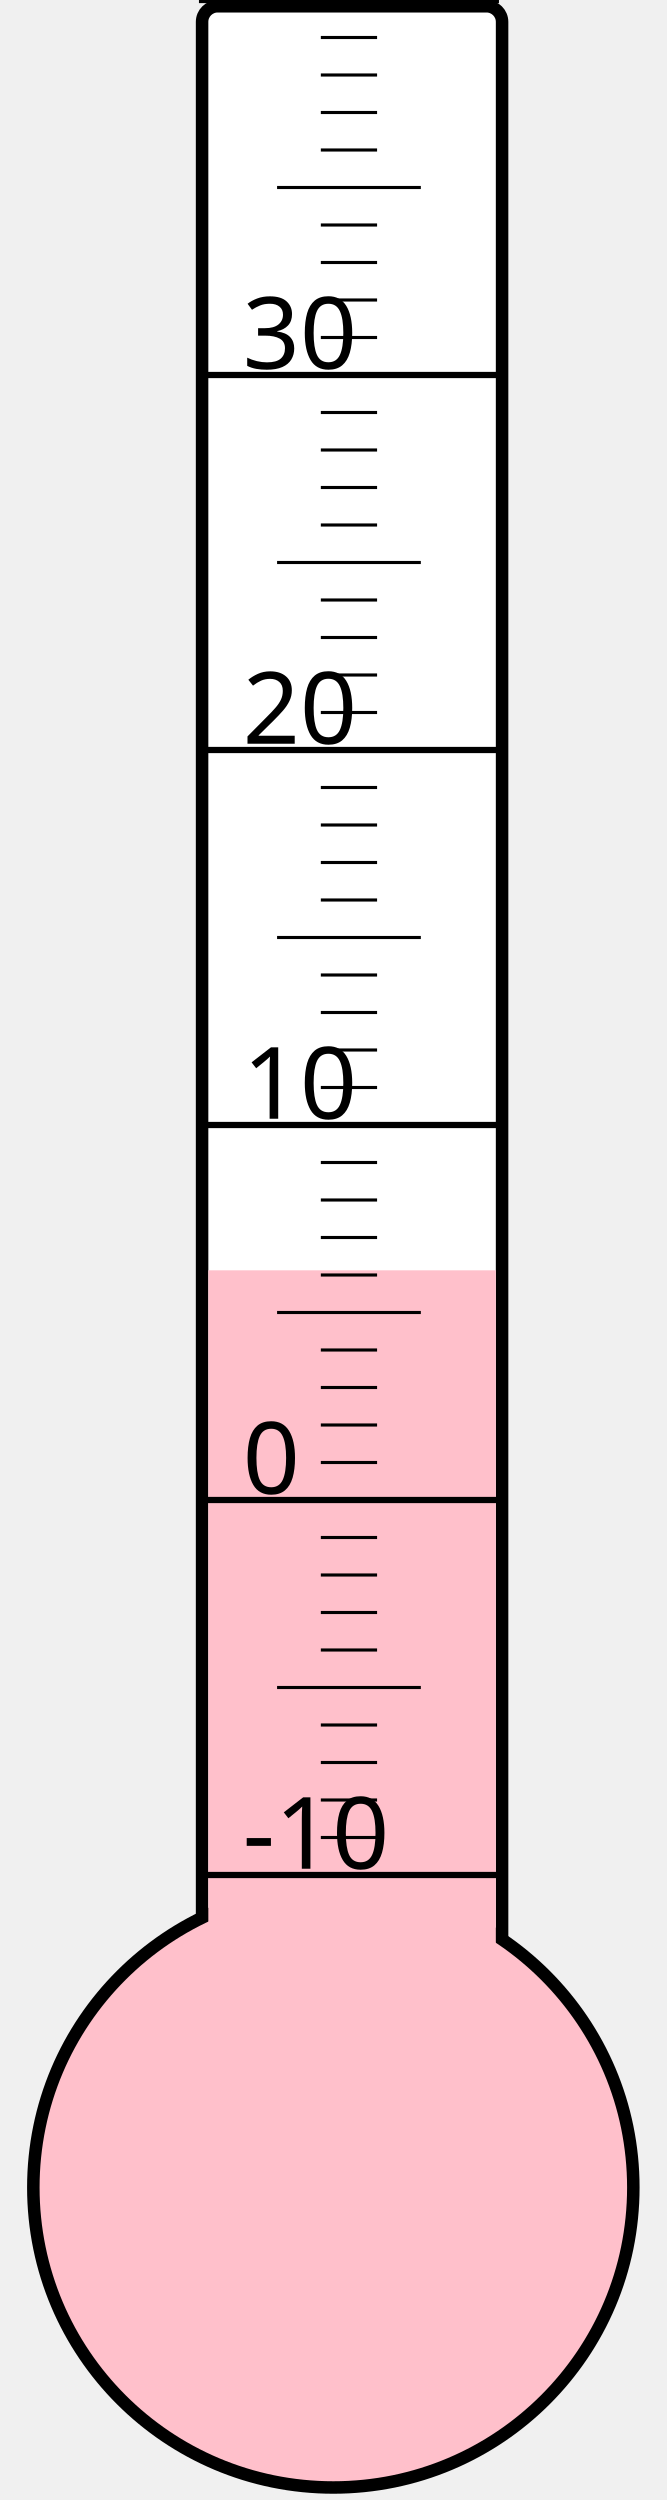
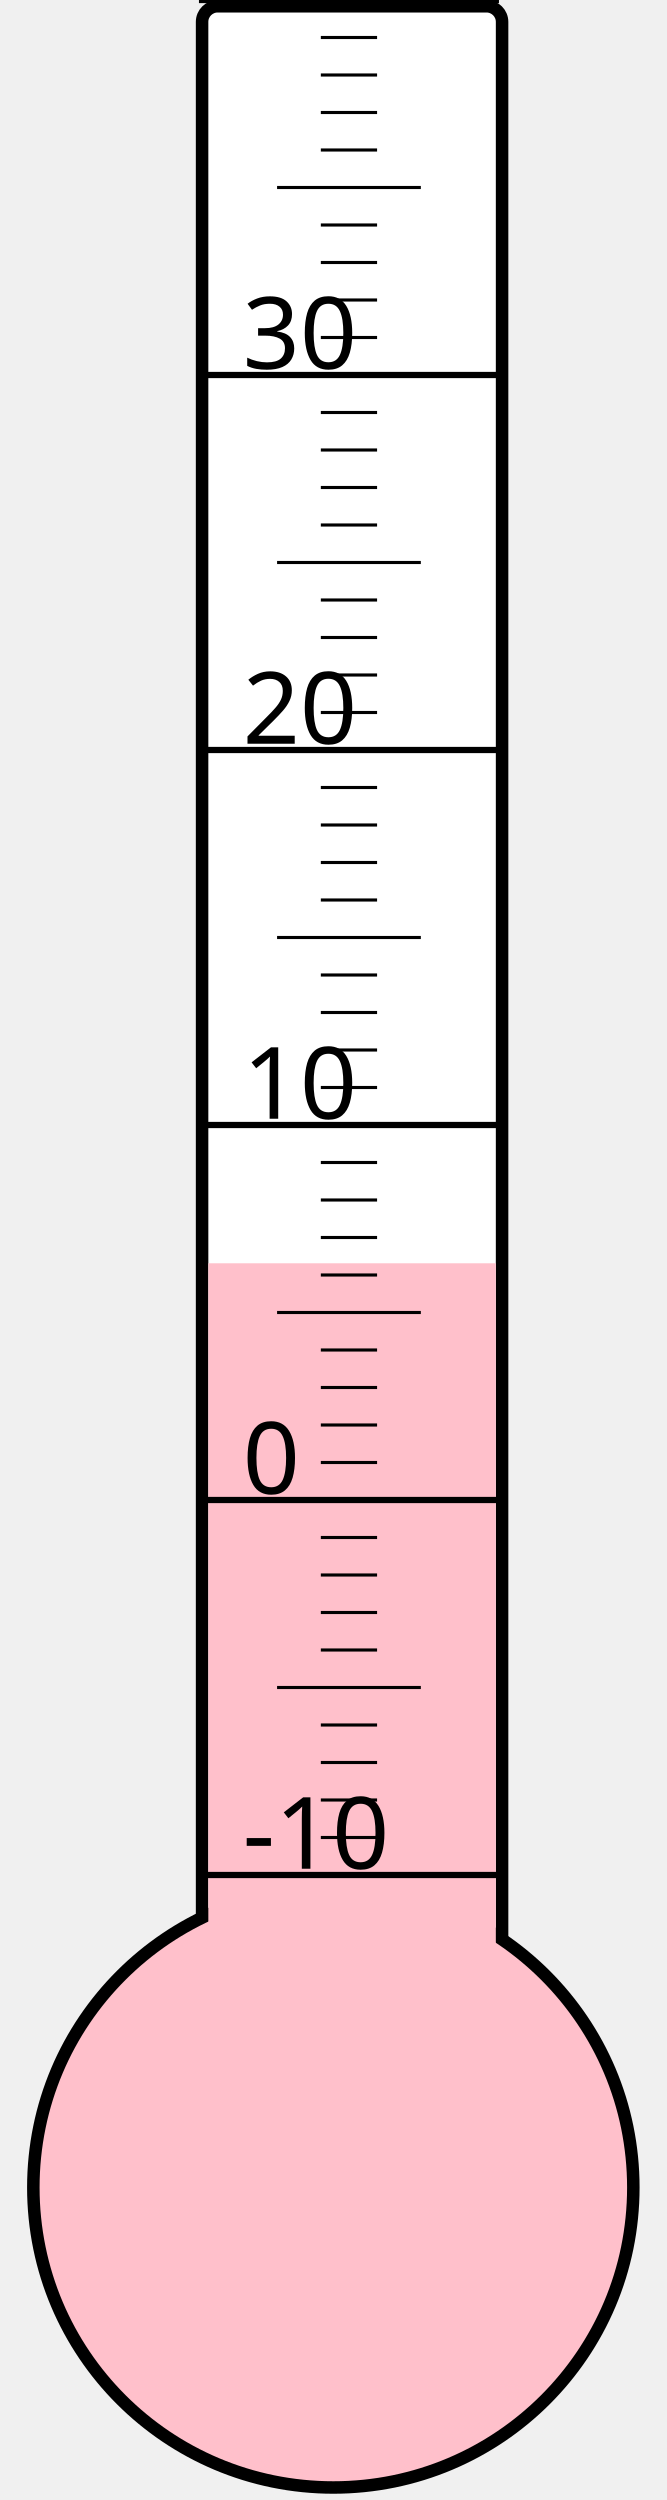
<svg xmlns="http://www.w3.org/2000/svg" width="40px" height="150px" viewBox="0 0 200 800">
  <rect width="200" height="800" x="0" y="0" style="fill: #ffffeb; fill-opacity: 0;" />
  <rect width="96" height="680" x="58" y="2" rx="5" ry="5" style="fill: white; fill-opacity: 1; stroke: black; stroke-width: 4;" />
  <circle cx="100" cy="700" r="96" style="fill: pink; stroke: black; stroke-width: 4;" />
-   <rect width="92" height="293.5" x="60" y="406.5" style="fill: pink; fill-opacity: 1; stroke-width: 0;" />
+   <rect width="92" height="295.75" x="60" y="404.25" style="fill: pink; fill-opacity: 1; stroke-width: 0;" />
  <text x="71" y="598" style="font-family: sans-serif; font-size: 24pt;">-10</text>
  <text x="71" y="478" style="font-family: sans-serif; font-size: 24pt;">0</text>
  <text x="71" y="358" style="font-family: sans-serif; font-size: 24pt;">10</text>
  <text x="71" y="238" style="font-family: sans-serif; font-size: 24pt;">20</text>
  <text x="71" y="118" style="font-family: sans-serif; font-size: 24pt;">30</text>
  <g style="stroke: black;">
    <line x1="57" y1="600" x2="153" y2="600" style="stroke-width: 2;" />
    <line x1="96" y1="588" x2="114" y2="588" style="stroke-width: 1;" />
    <line x1="96" y1="576" x2="114" y2="576" style="stroke-width: 1;" />
    <line x1="96" y1="564" x2="114" y2="564" style="stroke-width: 1;" />
    <line x1="96" y1="552" x2="114" y2="552" style="stroke-width: 1;" />
    <line x1="82" y1="540" x2="128" y2="540" style="stroke-width: 1;" />
    <line x1="96" y1="528" x2="114" y2="528" style="stroke-width: 1;" />
    <line x1="96" y1="516" x2="114" y2="516" style="stroke-width: 1;" />
    <line x1="96" y1="504" x2="114" y2="504" style="stroke-width: 1;" />
    <line x1="96" y1="492" x2="114" y2="492" style="stroke-width: 1;" />
    <line x1="57" y1="480" x2="153" y2="480" style="stroke-width: 2;" />
    <line x1="96" y1="468" x2="114" y2="468" style="stroke-width: 1;" />
    <line x1="96" y1="456" x2="114" y2="456" style="stroke-width: 1;" />
    <line x1="96" y1="444" x2="114" y2="444" style="stroke-width: 1;" />
    <line x1="96" y1="432" x2="114" y2="432" style="stroke-width: 1;" />
    <line x1="82" y1="420" x2="128" y2="420" style="stroke-width: 1;" />
    <line x1="96" y1="408" x2="114" y2="408" style="stroke-width: 1;" />
    <line x1="96" y1="396" x2="114" y2="396" style="stroke-width: 1;" />
    <line x1="96" y1="384" x2="114" y2="384" style="stroke-width: 1;" />
    <line x1="96" y1="372" x2="114" y2="372" style="stroke-width: 1;" />
    <line x1="57" y1="360" x2="153" y2="360" style="stroke-width: 2;" />
    <line x1="96" y1="348" x2="114" y2="348" style="stroke-width: 1;" />
    <line x1="96" y1="336" x2="114" y2="336" style="stroke-width: 1;" />
    <line x1="96" y1="324" x2="114" y2="324" style="stroke-width: 1;" />
    <line x1="96" y1="312" x2="114" y2="312" style="stroke-width: 1;" />
    <line x1="82" y1="300" x2="128" y2="300" style="stroke-width: 1;" />
    <line x1="96" y1="288" x2="114" y2="288" style="stroke-width: 1;" />
    <line x1="96" y1="276" x2="114" y2="276" style="stroke-width: 1;" />
    <line x1="96" y1="264" x2="114" y2="264" style="stroke-width: 1;" />
    <line x1="96" y1="252" x2="114" y2="252" style="stroke-width: 1;" />
    <line x1="57" y1="240" x2="153" y2="240" style="stroke-width: 2;" />
    <line x1="96" y1="228" x2="114" y2="228" style="stroke-width: 1;" />
    <line x1="96" y1="216" x2="114" y2="216" style="stroke-width: 1;" />
    <line x1="96" y1="204" x2="114" y2="204" style="stroke-width: 1;" />
    <line x1="96" y1="192" x2="114" y2="192" style="stroke-width: 1;" />
    <line x1="82" y1="180" x2="128" y2="180" style="stroke-width: 1;" />
    <line x1="96" y1="168" x2="114" y2="168" style="stroke-width: 1;" />
    <line x1="96" y1="156" x2="114" y2="156" style="stroke-width: 1;" />
    <line x1="96" y1="144" x2="114" y2="144" style="stroke-width: 1;" />
    <line x1="96" y1="132" x2="114" y2="132" style="stroke-width: 1;" />
    <line x1="57" y1="120" x2="153" y2="120" style="stroke-width: 2;" />
    <line x1="96" y1="108" x2="114" y2="108" style="stroke-width: 1;" />
    <line x1="96" y1="96" x2="114" y2="96" style="stroke-width: 1;" />
    <line x1="96" y1="84" x2="114" y2="84" style="stroke-width: 1;" />
    <line x1="96" y1="72" x2="114" y2="72" style="stroke-width: 1;" />
    <line x1="82" y1="60" x2="128" y2="60" style="stroke-width: 1;" />
    <line x1="96" y1="48" x2="114" y2="48" style="stroke-width: 1;" />
    <line x1="96" y1="36" x2="114" y2="36" style="stroke-width: 1;" />
    <line x1="96" y1="24" x2="114" y2="24" style="stroke-width: 1;" />
    <line x1="96" y1="12" x2="114" y2="12" style="stroke-width: 1;" />
    <line x1="57" y1="0" x2="153" y2="0" style="stroke-width: 2;" />
  </g>
</svg>
